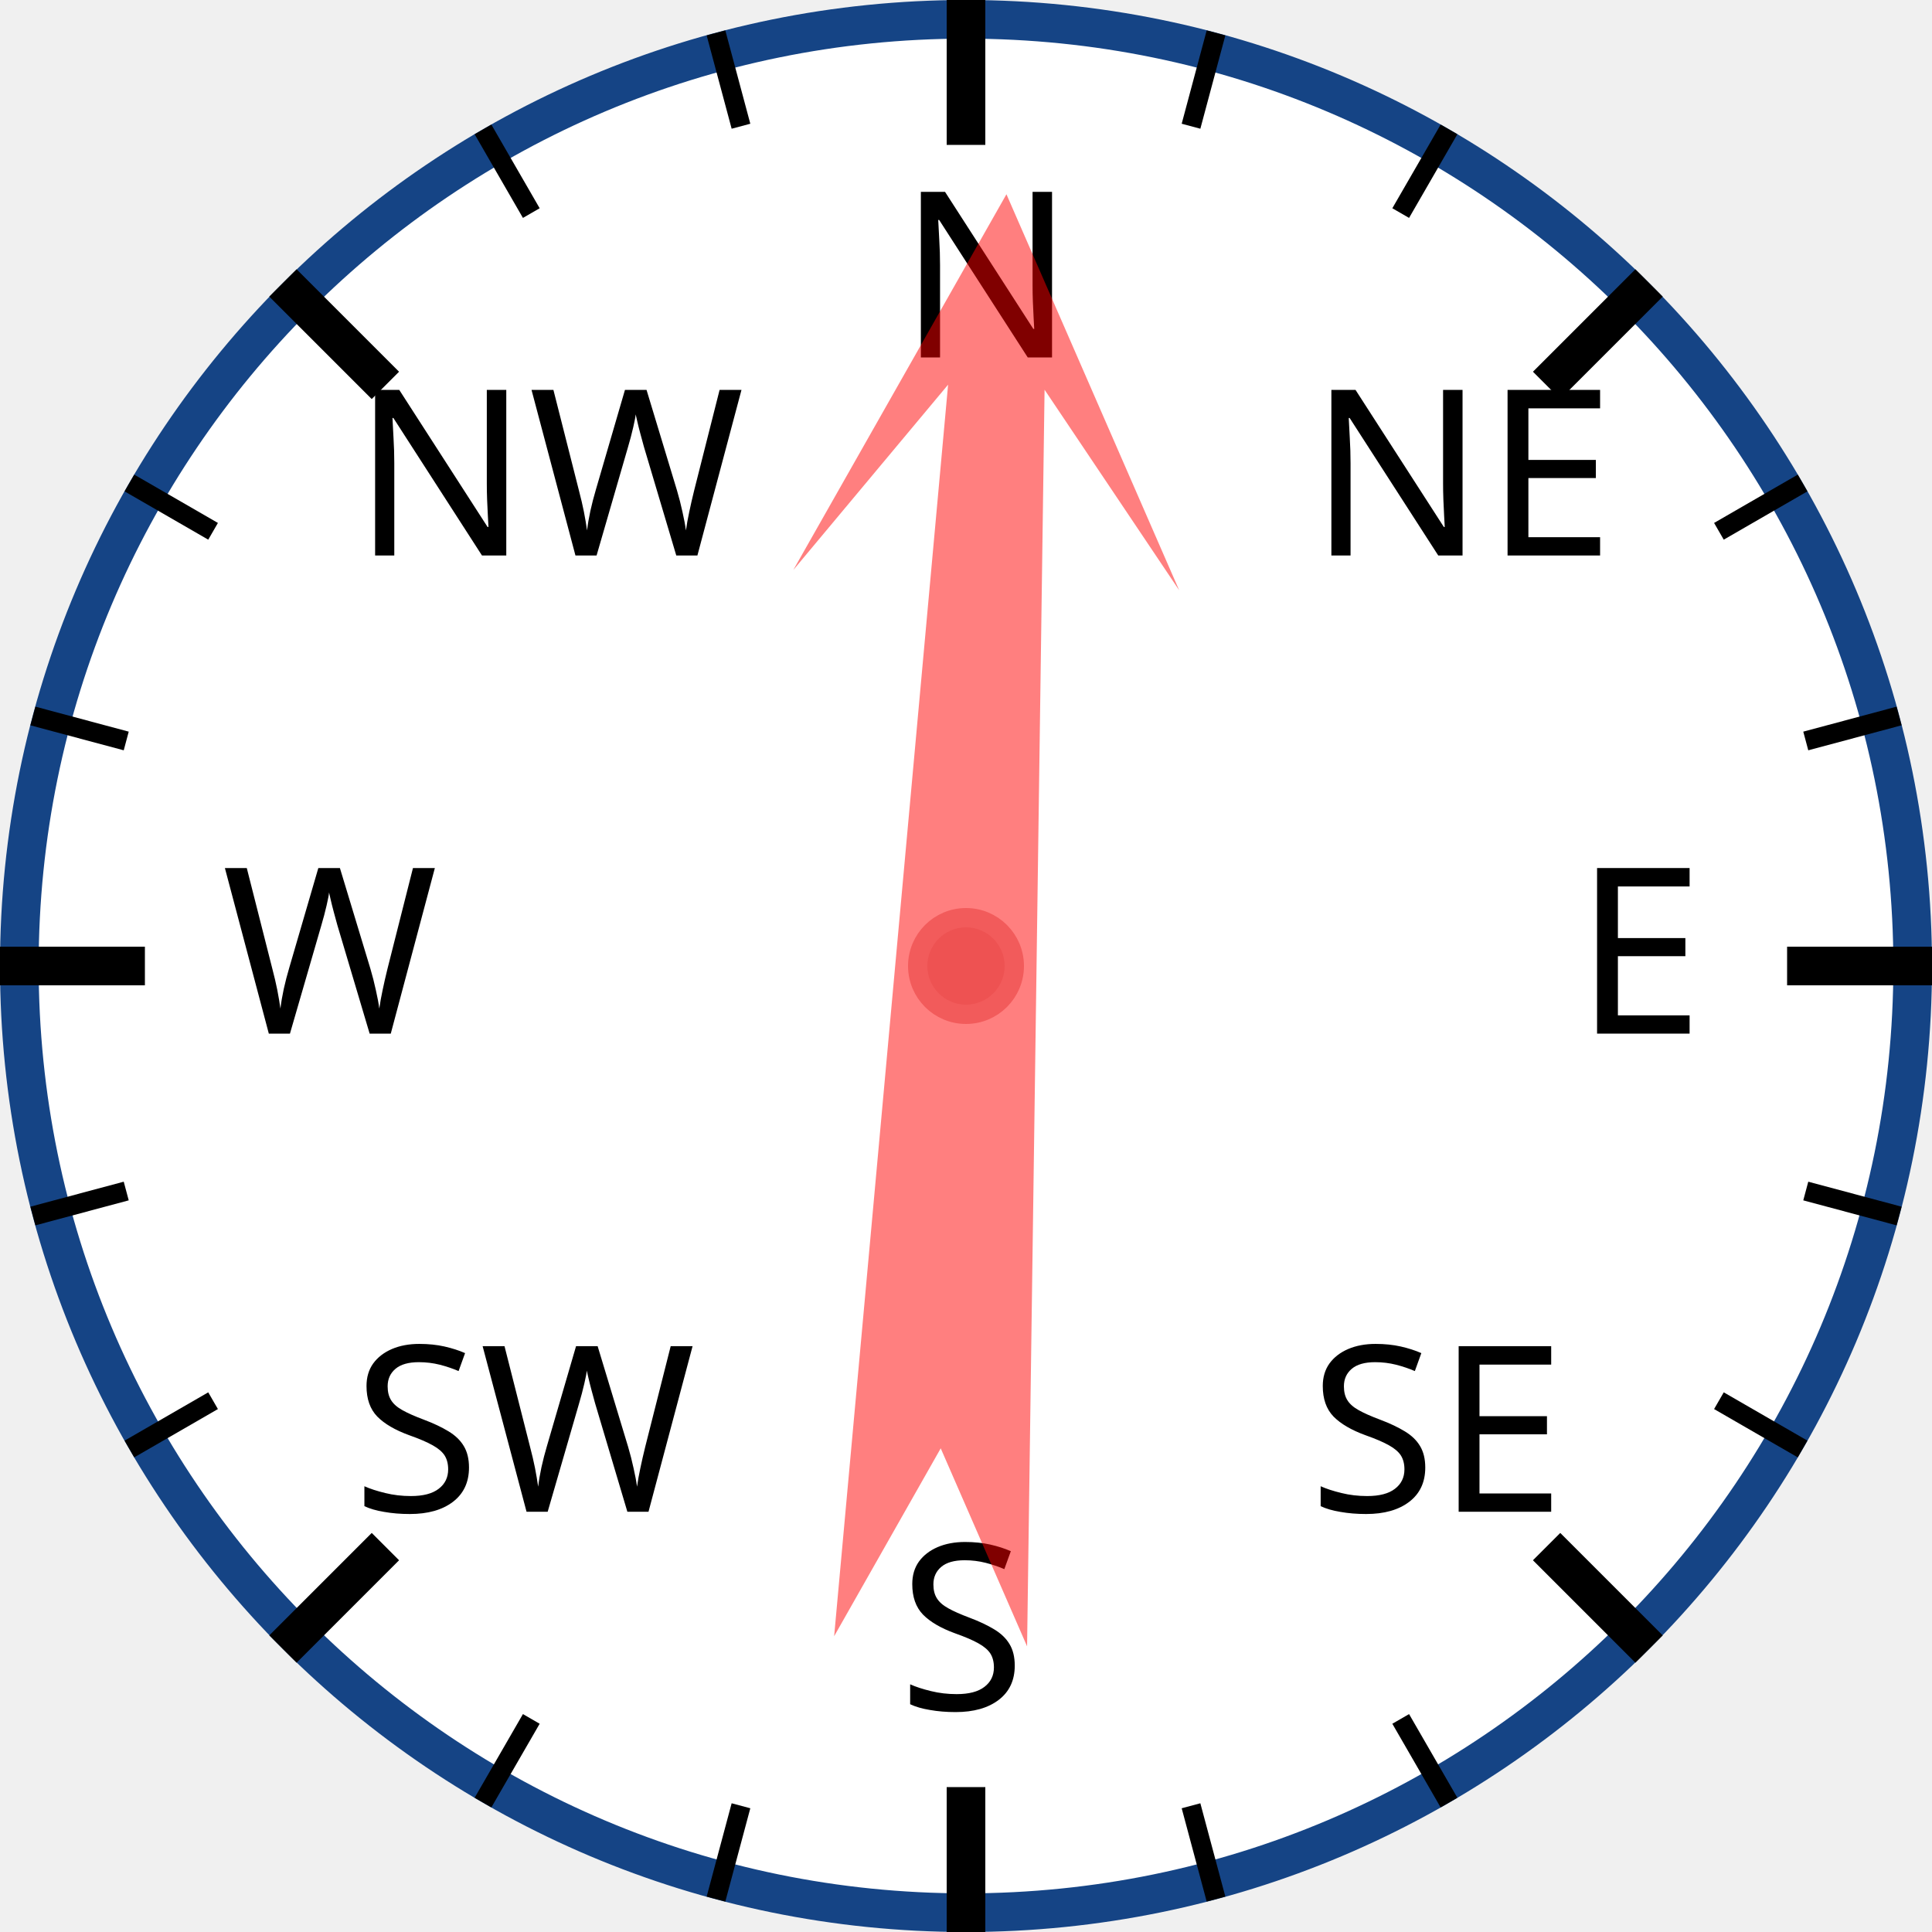
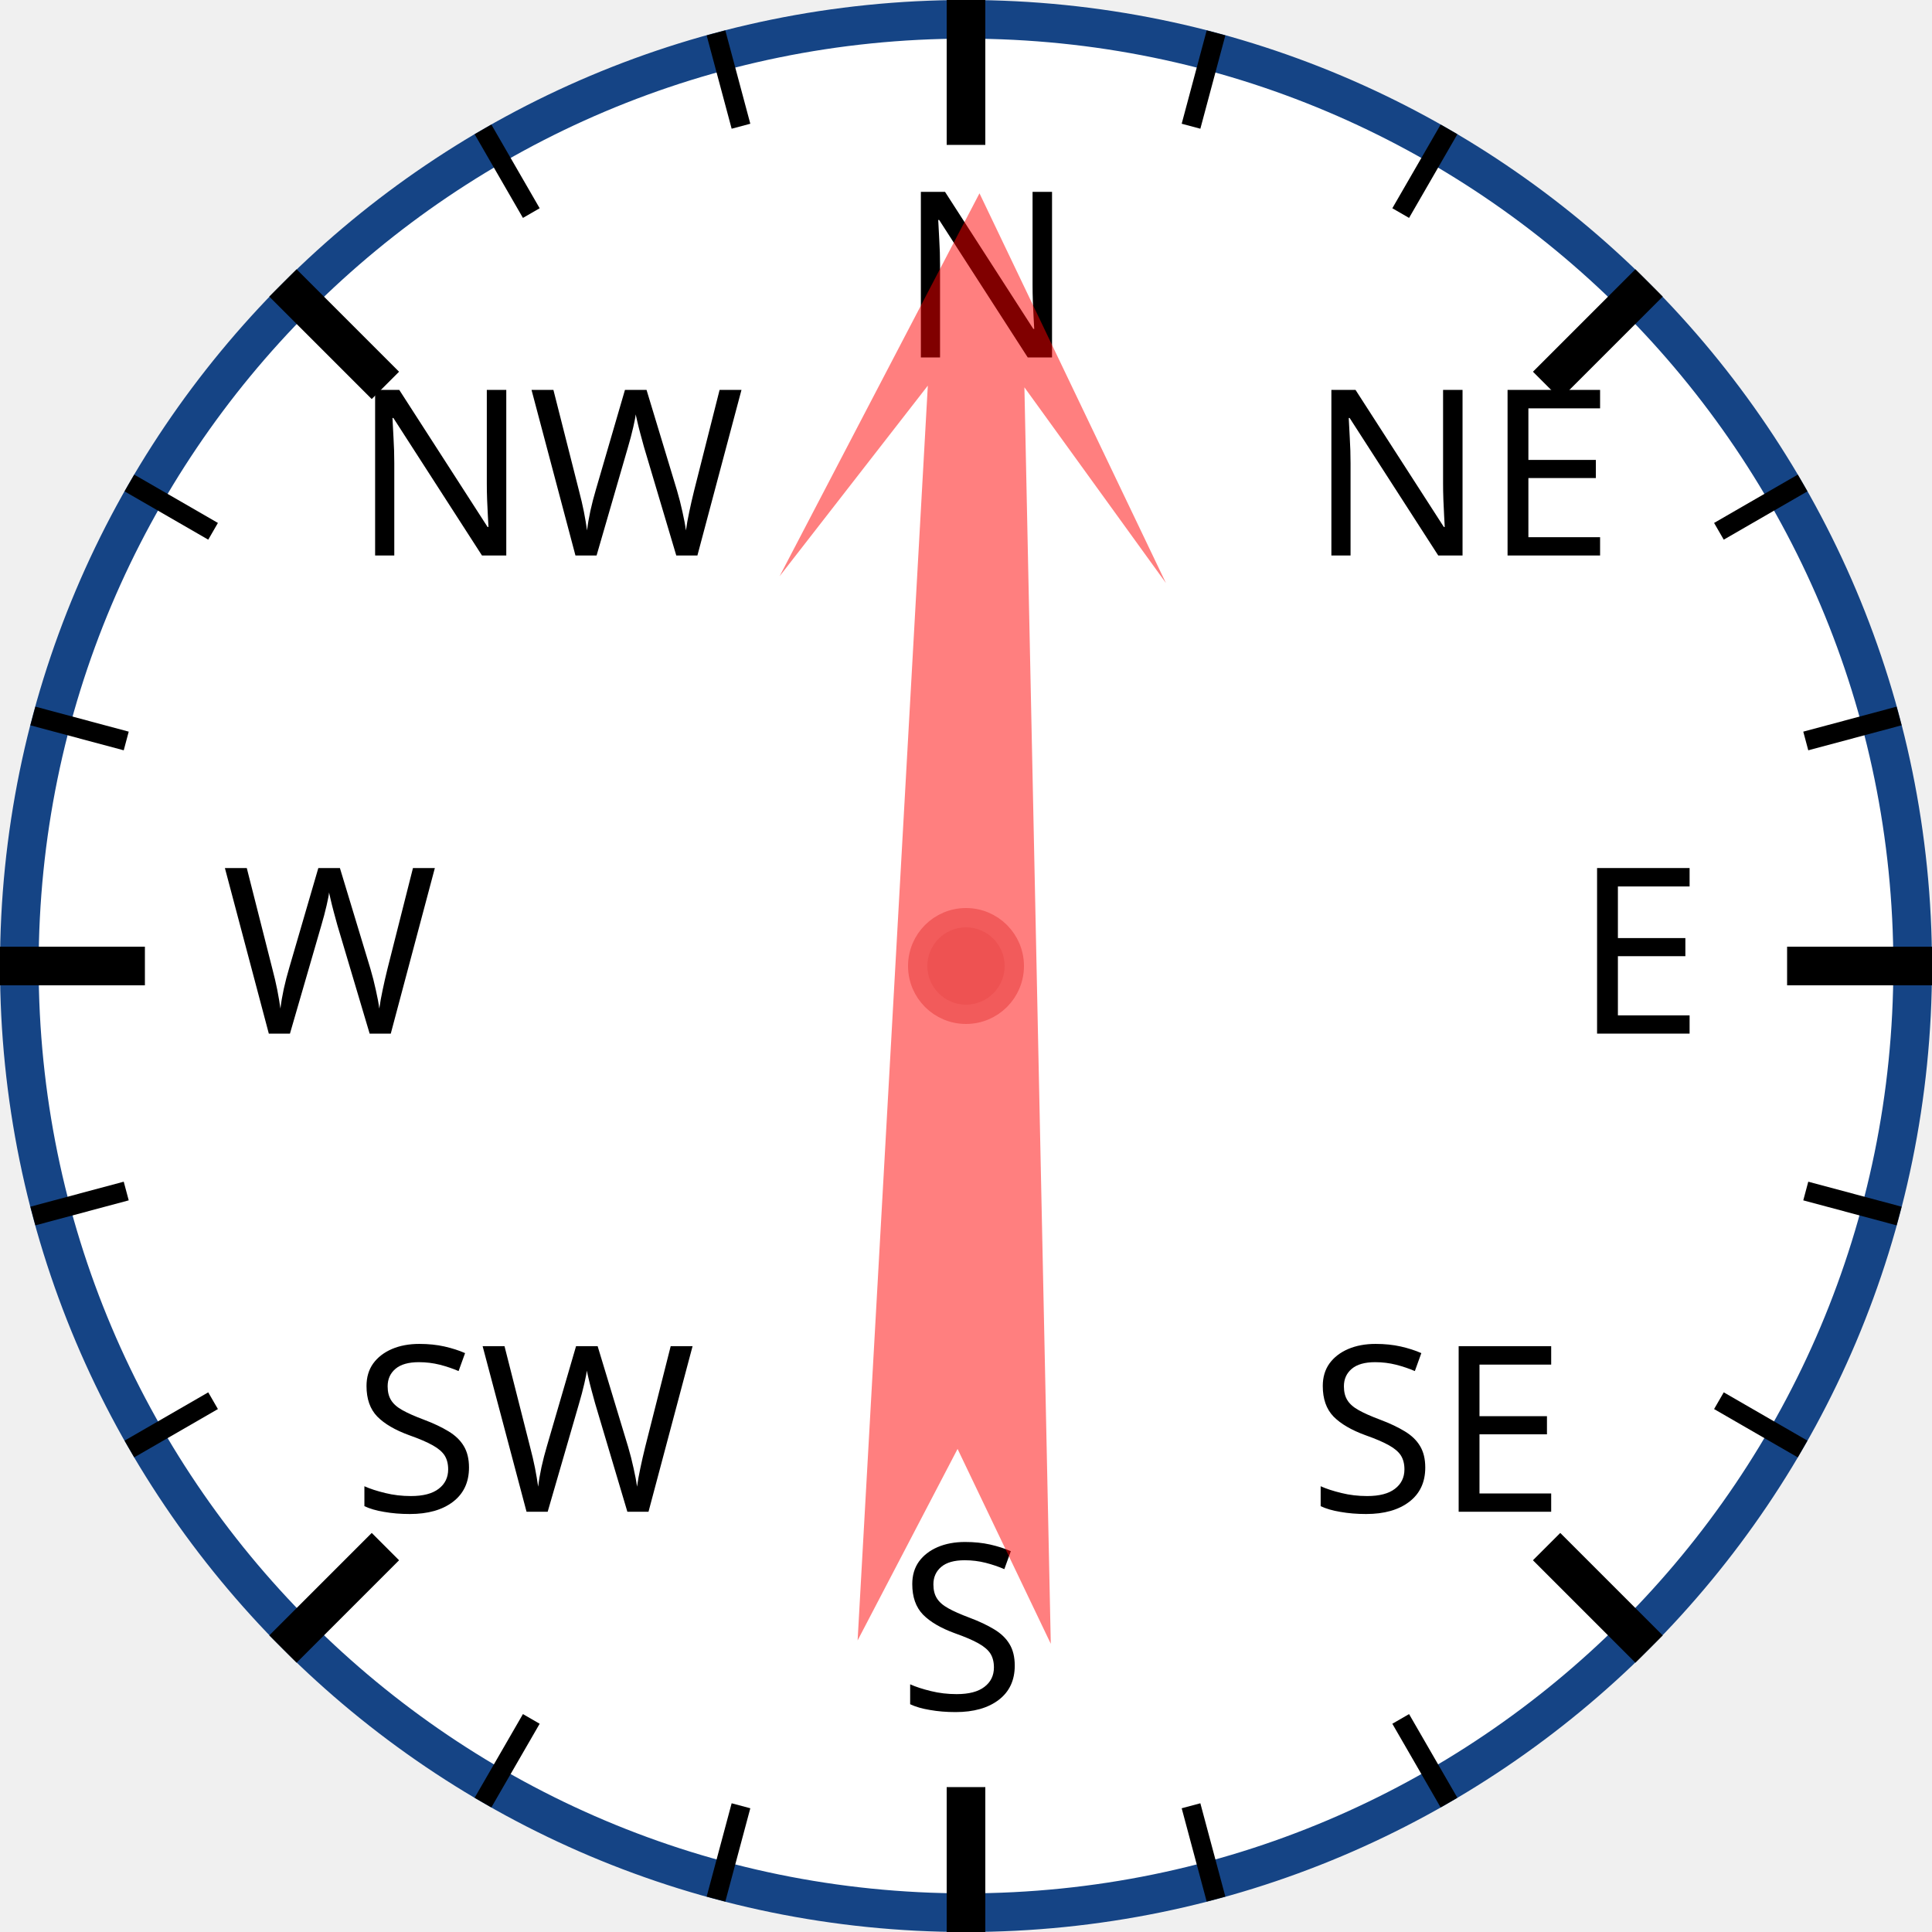
<svg xmlns="http://www.w3.org/2000/svg" width="120px" height="120px" viewBox="0 0 200 200">
  <circle cx="100" cy="100" r="98" style="fill: white; stroke: #154485; stroke-width: 4;" />
  <text x="93.0" y="37.0" style="font-family: sans-serif; font-size: 18pt;">N</text>
  <line x1="100.0" y1="0.0" x2="100.0" y2="15.0" style="stroke: black; stroke-width: 4;" />
  <line x1="74.118" y1="3.407" x2="76.706" y2="13.067" style="stroke: black; stroke-width: 2;" />
  <line x1="50" y1="13.397" x2="55" y2="22.058" style="stroke: black; stroke-width: 2;" />
  <text x="36.503" y="57.503" style="font-family: sans-serif; font-size: 18pt;">NW</text>
  <line x1="29.289" y1="29.289" x2="39.896" y2="39.896" style="stroke: black; stroke-width: 4;" />
  <line x1="13.397" y1="50" x2="22.058" y2="55" style="stroke: black; stroke-width: 2;" />
  <line x1="3.407" y1="74.118" x2="13.067" y2="76.706" style="stroke: black; stroke-width: 2;" />
  <text x="23.0" y="107.0" style="font-family: sans-serif; font-size: 18pt;">W</text>
  <line x1="0.0" y1="100.0" x2="15.0" y2="100.0" style="stroke: black; stroke-width: 4;" />
  <line x1="3.407" y1="125.882" x2="13.067" y2="123.294" style="stroke: black; stroke-width: 2;" />
  <line x1="13.397" y1="150" x2="22.058" y2="145" style="stroke: black; stroke-width: 2;" />
  <text x="36.503" y="156.497" style="font-family: sans-serif; font-size: 18pt;">SW</text>
  <line x1="29.289" y1="170.711" x2="39.896" y2="160.104" style="stroke: black; stroke-width: 4;" />
  <line x1="50" y1="186.603" x2="55" y2="177.942" style="stroke: black; stroke-width: 2;" />
  <line x1="74.118" y1="196.593" x2="76.706" y2="186.933" style="stroke: black; stroke-width: 2;" />
  <text x="93" y="177.0" style="font-family: sans-serif; font-size: 18pt;">S</text>
  <line x1="100" y1="200.0" x2="100" y2="185.0" style="stroke: black; stroke-width: 4;" />
  <line x1="125.882" y1="196.593" x2="123.294" y2="186.933" style="stroke: black; stroke-width: 2;" />
  <line x1="150.0" y1="186.603" x2="145.0" y2="177.942" style="stroke: black; stroke-width: 2;" />
  <text x="135.497" y="156.497" style="font-family: sans-serif; font-size: 18pt;">SE</text>
  <line x1="170.711" y1="170.711" x2="160.104" y2="160.104" style="stroke: black; stroke-width: 4;" />
  <line x1="186.603" y1="150" x2="177.942" y2="145" style="stroke: black; stroke-width: 2;" />
  <line x1="196.593" y1="125.882" x2="186.933" y2="123.294" style="stroke: black; stroke-width: 2;" />
  <text x="163.0" y="107" style="font-family: sans-serif; font-size: 18pt;">E</text>
  <line x1="200.0" y1="100" x2="185.0" y2="100" style="stroke: black; stroke-width: 4;" />
  <line x1="196.593" y1="74.118" x2="186.933" y2="76.706" style="stroke: black; stroke-width: 2;" />
  <line x1="186.603" y1="50" x2="177.942" y2="55" style="stroke: black; stroke-width: 2;" />
  <text x="135.497" y="57.503" style="font-family: sans-serif; font-size: 18pt;">NE</text>
  <line x1="170.711" y1="29.289" x2="160.104" y2="39.896" style="stroke: black; stroke-width: 4;" />
  <line x1="150" y1="13.397" x2="145" y2="22.058" style="stroke: black; stroke-width: 2;" />
  <line x1="125.882" y1="3.407" x2="123.294" y2="13.067" style="stroke: black; stroke-width: 2;" />
-   <polygon points="100 20 120 60 105 40 110 170 100 150 90 170 95 40 80 60" style="fill: red; fill-opacity: 0.5;" transform="rotate(3,100,100)" />
+   <polygon points="100 20 120 60 105 40 110 170 100 150 90 170 95 40 80 60" style="fill: red; fill-opacity: 0.5;" transform="rotate(1,100,100)" />
  <circle cx="100" cy="100" r="5" style="fill: #EE5252; stroke: #F25B5B; stroke-width: 2;" />
</svg>
